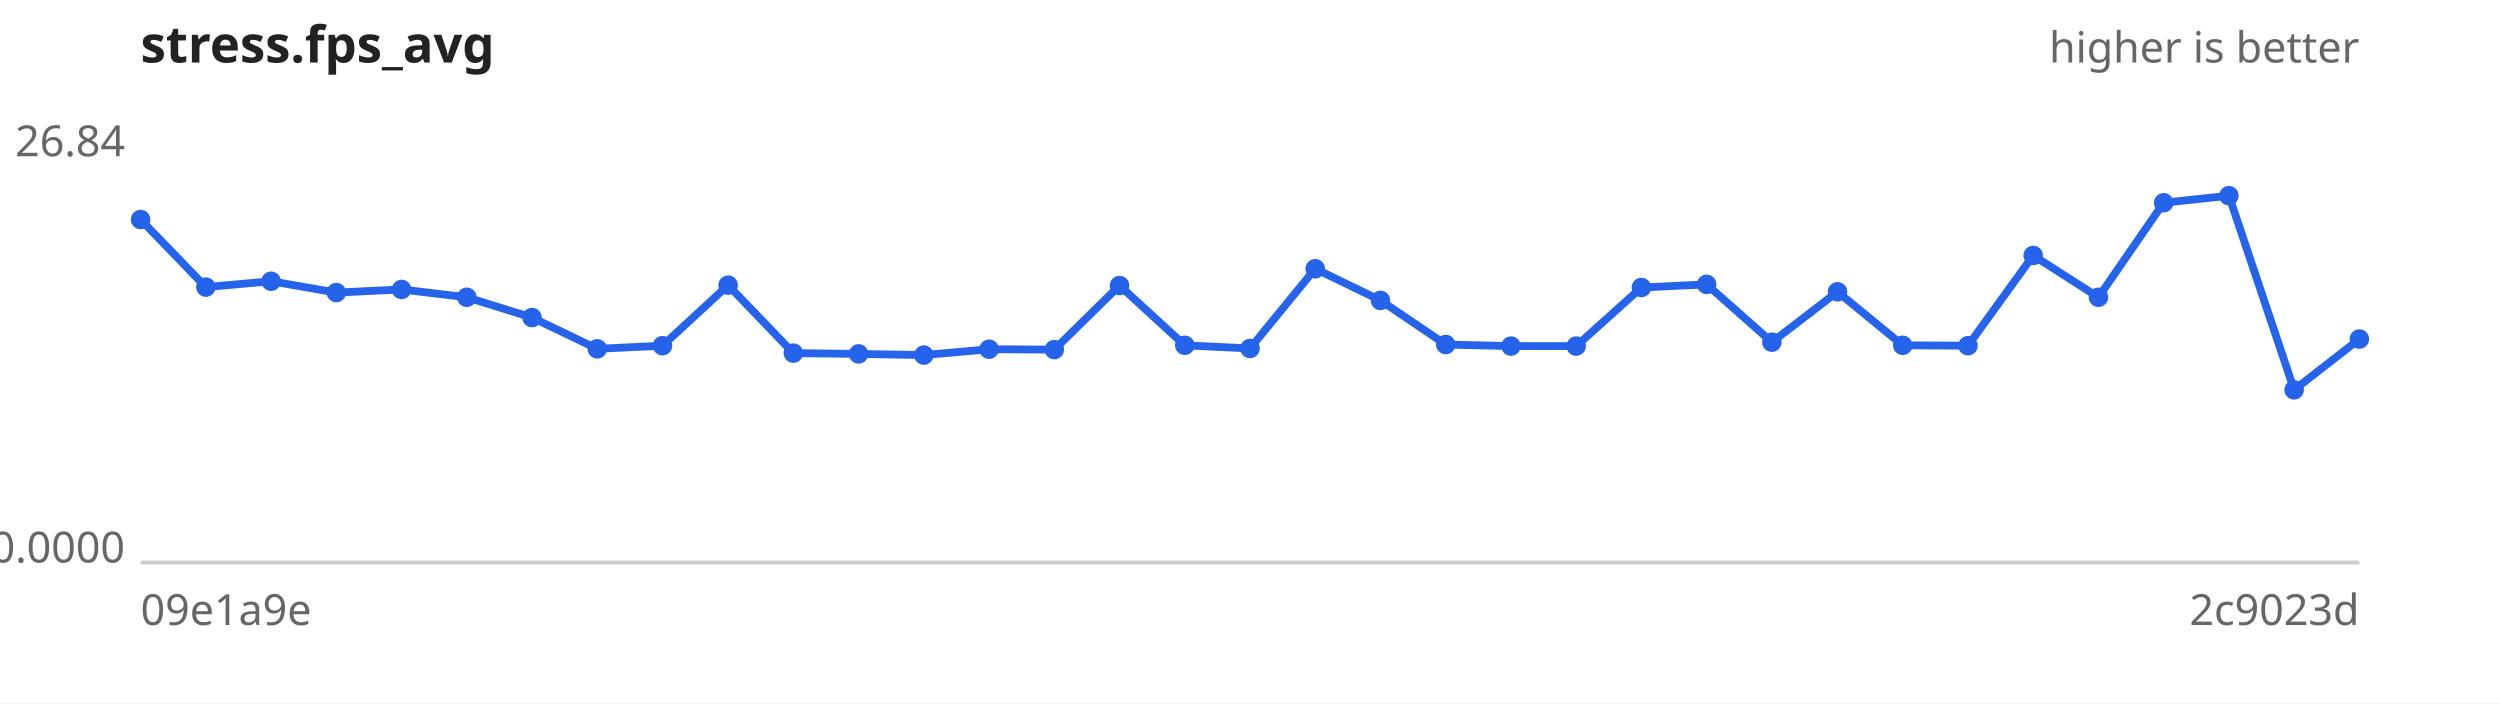
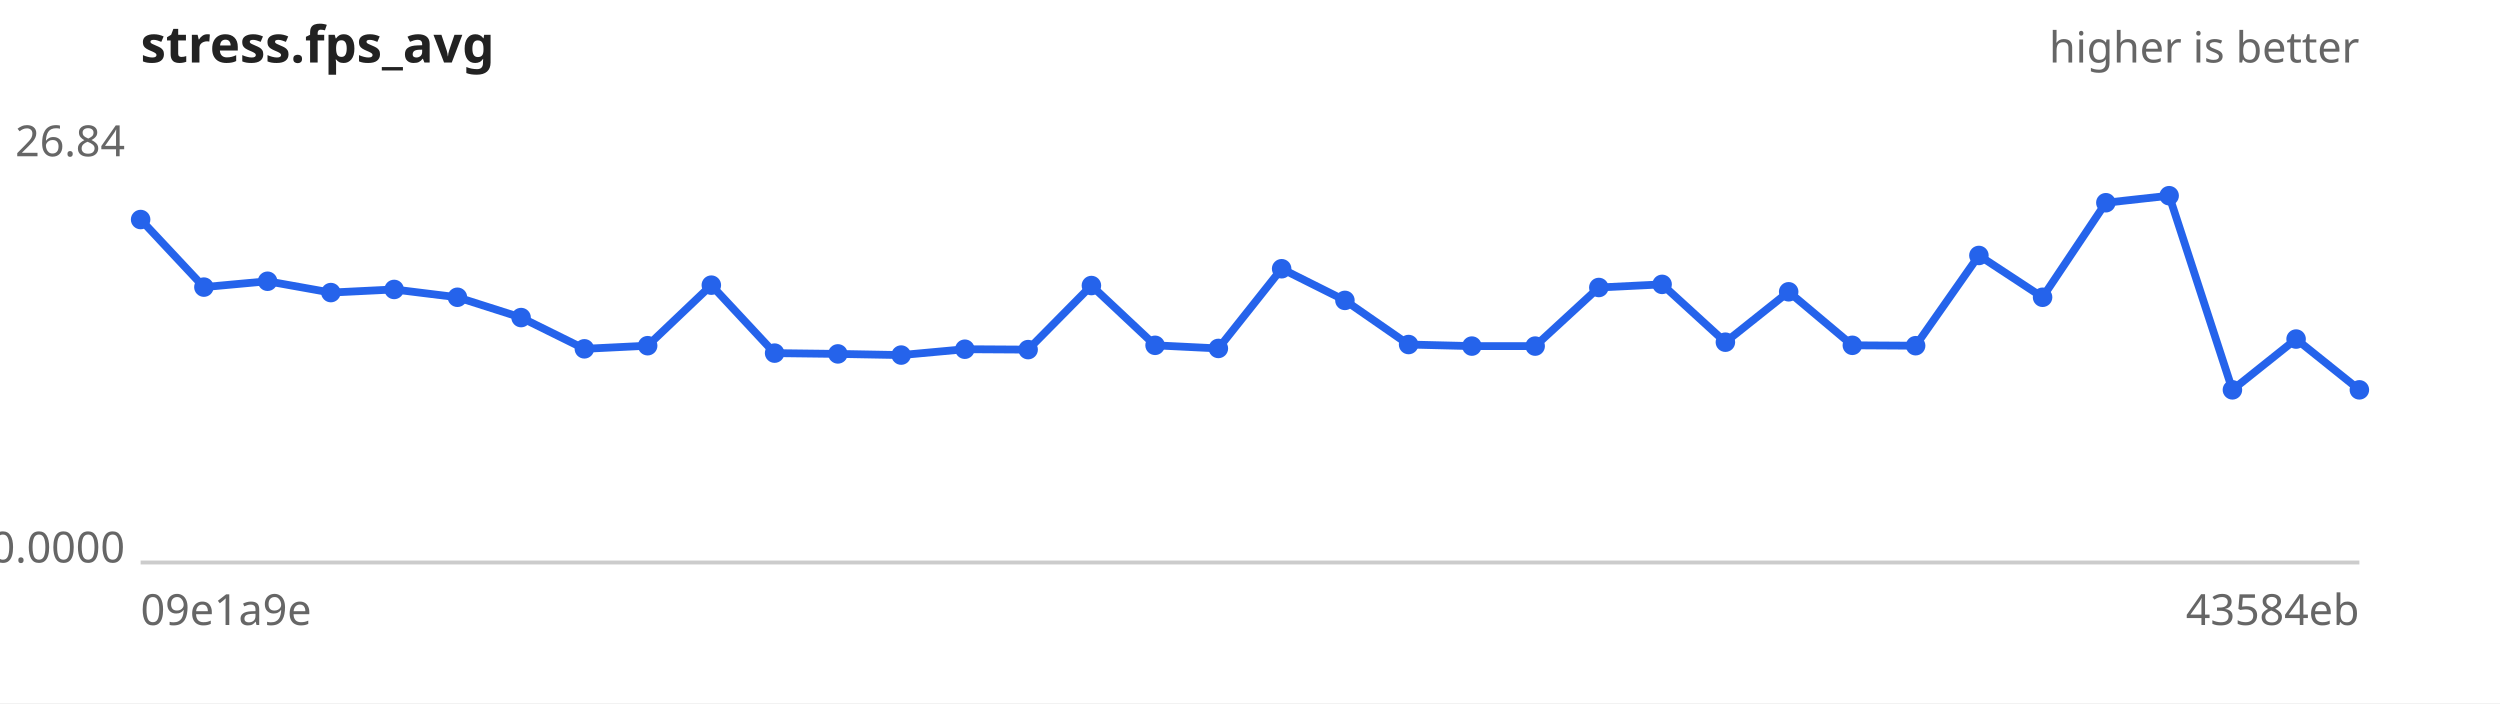
<svg xmlns="http://www.w3.org/2000/svg" width="640" height="180" viewBox="0 0 640 180" font-family="sans-serif" font-size="11">
  <rect width="640" height="180" fill="#ffffff" />
  <text x="36" y="16" font-size="13" font-weight="bold" fill="#222">stress.fps_avg</text>
  <text x="604" y="16" text-anchor="end" fill="#666">higher is better</text>
  <line x1="36" y1="144" x2="604" y2="144" stroke="#ccc" />
  <text x="32" y="40.0" text-anchor="end" fill="#666">26.84</text>
  <text x="32" y="144.0" text-anchor="end" fill="#666">0.0000</text>
  <text x="36" y="160" fill="#666">09e1a9e</text>
-   <text x="604" y="160" text-anchor="end" fill="#666">2c9023d</text>
-   <path d="M36.0,56.2 L52.7,73.5 L69.4,72.0 L86.1,74.9 L102.8,74.1 L119.5,76.1 L136.2,81.3 L152.9,89.3 L169.6,88.5 L186.4,73.0 L203.1,90.4 L219.8,90.6 L236.5,90.9 L253.2,89.4 L269.9,89.5 L286.6,73.1 L303.3,88.4 L320.0,89.2 L336.7,68.8 L353.4,76.9 L370.1,88.2 L386.8,88.6 L403.5,88.6 L420.2,73.6 L436.9,72.8 L453.6,87.6 L470.4,74.7 L487.1,88.4 L503.8,88.5 L520.5,65.4 L537.2,76.1 L553.9,51.9 L570.6,50.1 L587.3,99.8 L604.0,86.8" fill="none" stroke="#2563eb" stroke-width="2" />
+   <text x="604" y="160" text-anchor="end" fill="#666">43584eb</text>
+   <path d="M36.0,56.2 L52.2,73.5 L68.5,72.0 L84.7,74.9 L100.9,74.1 L117.1,76.1 L133.4,81.3 L149.6,89.3 L165.8,88.5 L182.1,73.0 L198.3,90.4 L214.5,90.6 L230.7,90.9 L247.0,89.4 L263.2,89.5 L279.4,73.1 L295.7,88.4 L311.9,89.2 L328.1,68.8 L344.3,76.9 L360.6,88.2 L376.8,88.6 L393.0,88.6 L409.3,73.6 L425.5,72.8 L441.7,87.6 L457.9,74.7 L474.2,88.4 L490.4,88.5 L506.6,65.4 L522.9,76.1 L539.1,51.9 L555.3,50.1 L571.5,99.8 L587.8,86.8 L604.0,99.8" fill="none" stroke="#2563eb" stroke-width="2" />
  <g fill="#2563eb">
    <circle cx="36.0" cy="56.2" r="2.5" />
-     <circle cx="52.7" cy="73.5" r="2.5" />
-     <circle cx="69.4" cy="72.0" r="2.5" />
-     <circle cx="86.1" cy="74.9" r="2.5" />
-     <circle cx="102.8" cy="74.1" r="2.5" />
-     <circle cx="119.5" cy="76.1" r="2.5" />
-     <circle cx="136.2" cy="81.3" r="2.5" />
-     <circle cx="152.9" cy="89.3" r="2.5" />
-     <circle cx="169.6" cy="88.5" r="2.5" />
-     <circle cx="186.4" cy="73.0" r="2.5" />
-     <circle cx="203.1" cy="90.4" r="2.5" />
-     <circle cx="219.8" cy="90.6" r="2.5" />
-     <circle cx="236.5" cy="90.9" r="2.5" />
-     <circle cx="253.2" cy="89.4" r="2.5" />
-     <circle cx="269.9" cy="89.5" r="2.5" />
-     <circle cx="286.6" cy="73.1" r="2.5" />
-     <circle cx="303.3" cy="88.4" r="2.5" />
-     <circle cx="320.0" cy="89.2" r="2.5" />
-     <circle cx="336.7" cy="68.8" r="2.5" />
-     <circle cx="353.4" cy="76.9" r="2.5" />
-     <circle cx="370.1" cy="88.2" r="2.5" />
-     <circle cx="386.8" cy="88.6" r="2.5" />
-     <circle cx="403.5" cy="88.6" r="2.5" />
-     <circle cx="420.2" cy="73.6" r="2.5" />
-     <circle cx="436.9" cy="72.8" r="2.5" />
-     <circle cx="453.6" cy="87.6" r="2.5" />
-     <circle cx="470.4" cy="74.7" r="2.5" />
-     <circle cx="487.1" cy="88.4" r="2.5" />
-     <circle cx="503.8" cy="88.5" r="2.5" />
-     <circle cx="520.5" cy="65.4" r="2.5" />
-     <circle cx="537.2" cy="76.1" r="2.5" />
-     <circle cx="553.9" cy="51.9" r="2.5" />
-     <circle cx="570.6" cy="50.1" r="2.5" />
-     <circle cx="587.3" cy="99.8" r="2.5" />
-     <circle cx="604.0" cy="86.8" r="2.5" />
+     <circle cx="52.2" cy="73.5" r="2.5" />
+     <circle cx="68.5" cy="72.0" r="2.5" />
+     <circle cx="84.7" cy="74.9" r="2.5" />
+     <circle cx="100.9" cy="74.1" r="2.5" />
+     <circle cx="117.1" cy="76.1" r="2.5" />
+     <circle cx="133.4" cy="81.3" r="2.5" />
+     <circle cx="149.6" cy="89.3" r="2.5" />
+     <circle cx="165.8" cy="88.5" r="2.5" />
+     <circle cx="182.1" cy="73.0" r="2.5" />
+     <circle cx="198.3" cy="90.4" r="2.5" />
+     <circle cx="214.5" cy="90.6" r="2.5" />
+     <circle cx="230.7" cy="90.9" r="2.5" />
+     <circle cx="247.0" cy="89.4" r="2.5" />
+     <circle cx="263.2" cy="89.5" r="2.5" />
+     <circle cx="279.4" cy="73.1" r="2.5" />
+     <circle cx="295.7" cy="88.4" r="2.5" />
+     <circle cx="311.9" cy="89.2" r="2.5" />
+     <circle cx="328.1" cy="68.8" r="2.5" />
+     <circle cx="344.3" cy="76.9" r="2.5" />
+     <circle cx="360.6" cy="88.2" r="2.5" />
+     <circle cx="376.8" cy="88.6" r="2.5" />
+     <circle cx="393.0" cy="88.6" r="2.5" />
+     <circle cx="409.3" cy="73.6" r="2.5" />
+     <circle cx="425.5" cy="72.8" r="2.5" />
+     <circle cx="441.7" cy="87.6" r="2.5" />
+     <circle cx="457.9" cy="74.7" r="2.5" />
+     <circle cx="474.2" cy="88.4" r="2.5" />
+     <circle cx="490.4" cy="88.5" r="2.5" />
+     <circle cx="506.6" cy="65.4" r="2.5" />
+     <circle cx="522.9" cy="76.1" r="2.5" />
+     <circle cx="539.1" cy="51.9" r="2.5" />
+     <circle cx="555.3" cy="50.1" r="2.5" />
+     <circle cx="571.5" cy="99.8" r="2.5" />
+     <circle cx="587.8" cy="86.8" r="2.5" />
+     <circle cx="604.0" cy="99.8" r="2.5" />
  </g>
</svg>
